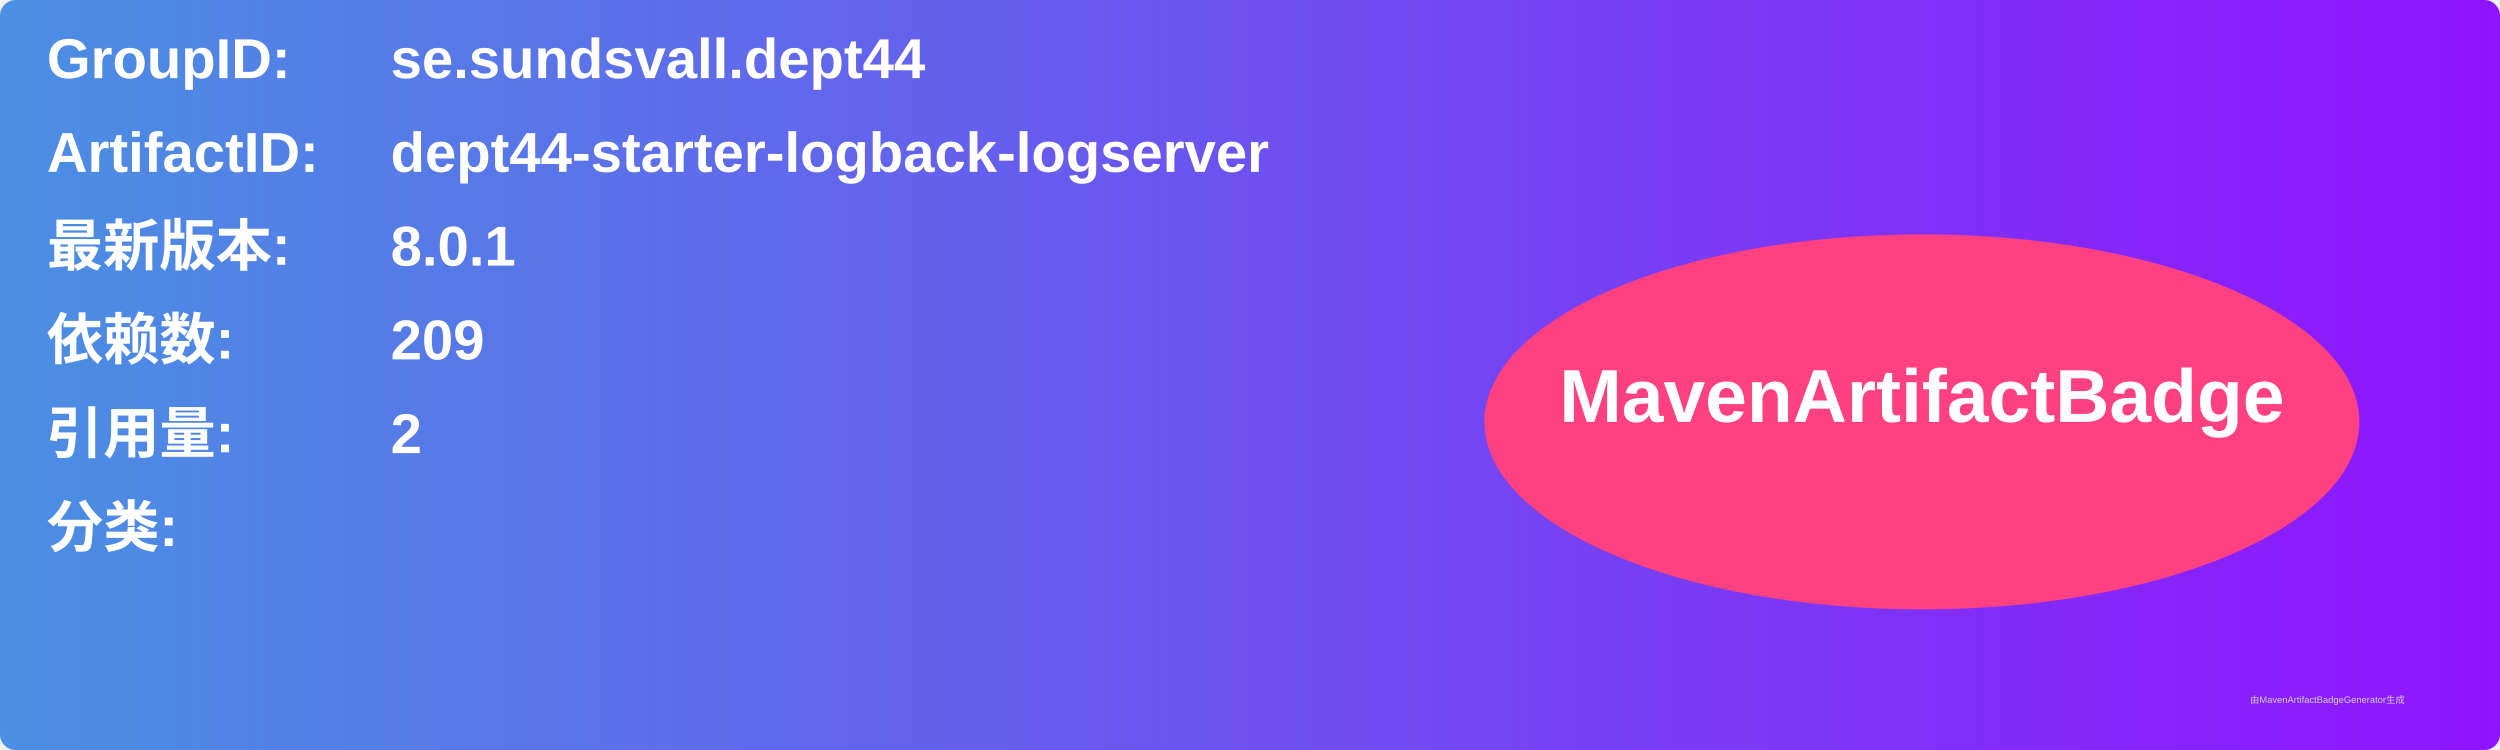
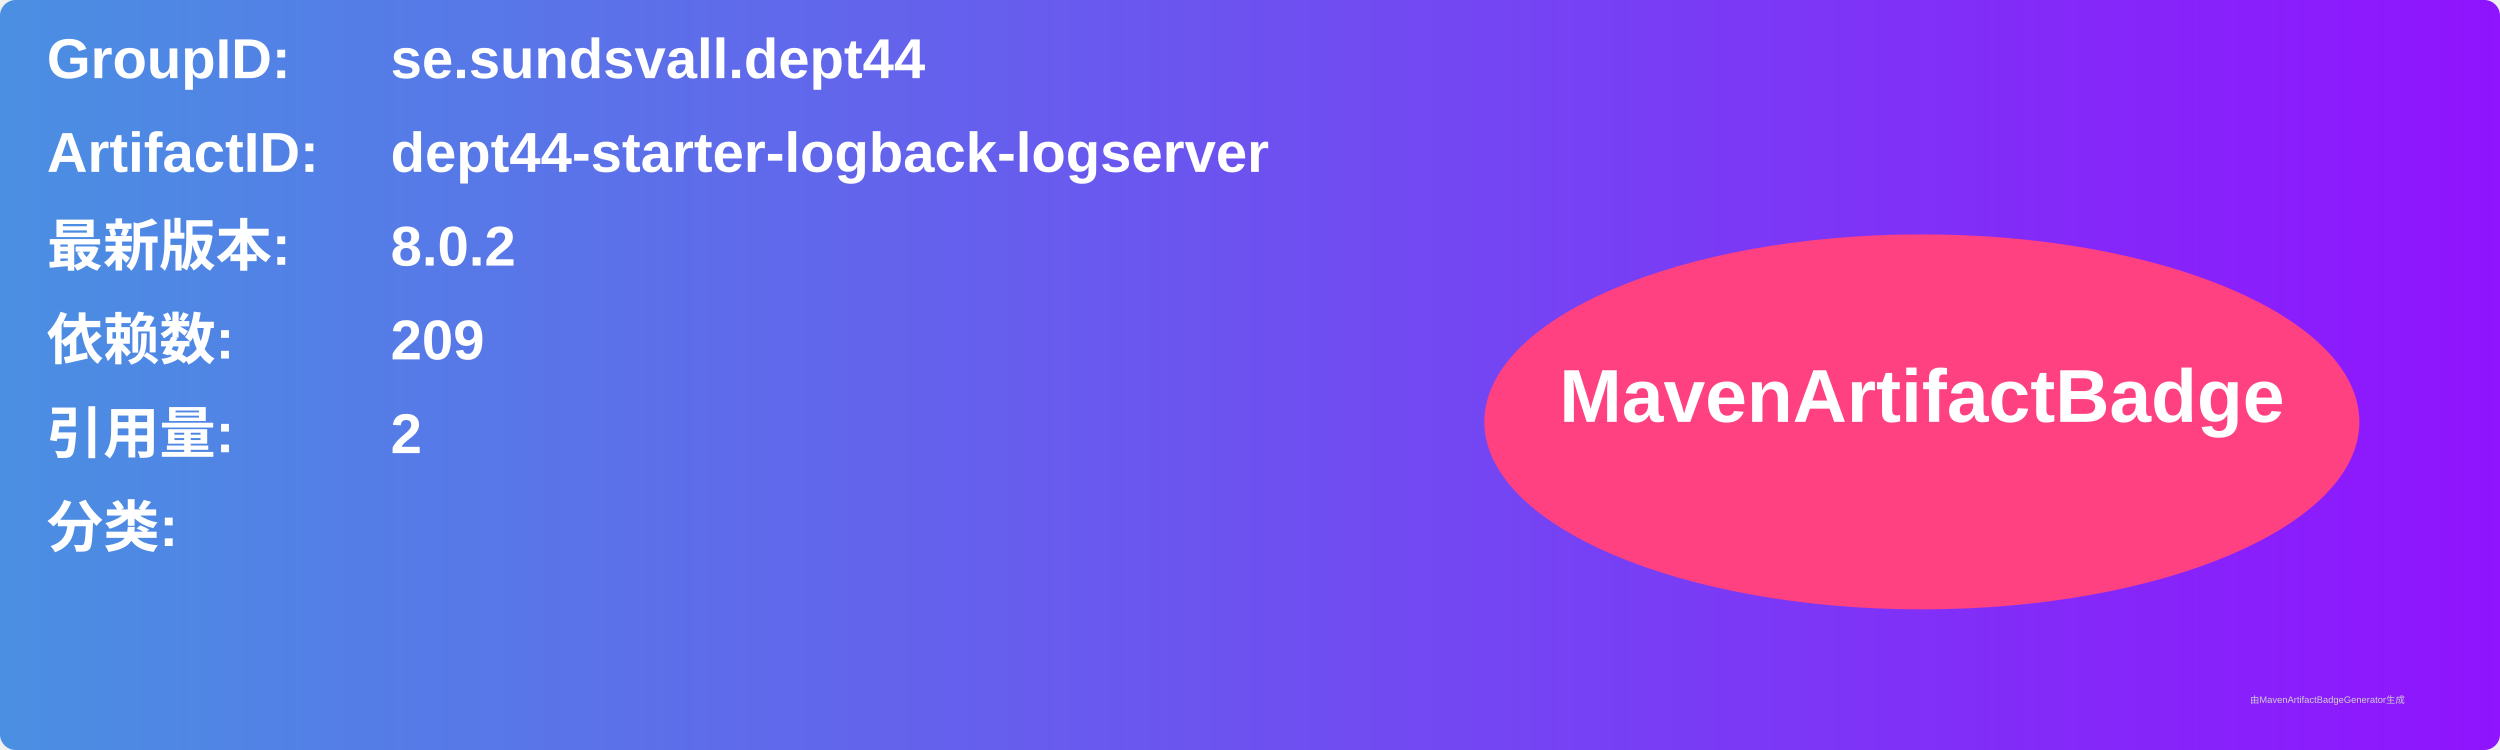
<svg xmlns="http://www.w3.org/2000/svg" width="800" height="240" viewBox="0 0 800 240">
  <linearGradient id="grad" x1="0%" y1="0%" x2="100%" y2="0%">
    <stop offset="0%" stop-color="#4a90e2" />
    <stop offset="100%" stop-color="#9013fe" />
  </linearGradient>
  <rect width="100%" height="100%" rx="5" ry="5" fill="url(#grad)" />
  <g transform="translate(15, 15)">
    <text x="0" y="10" font-family="Arial" font-size="18" fill="white" font-weight="bold" width="260">GroupID:</text>
    <text x="110" y="10" font-family="Arial" font-size="18" fill="white" font-weight="bold" width="460">se.sundsvall.dept44</text>
    <text x="0" y="40" font-family="Arial" font-size="18" fill="white" font-weight="bold" width="260">ArtifactID:</text>
    <text x="110" y="40" font-family="Arial" font-size="18" fill="white" font-weight="bold" width="460">dept44-starter-logback-logserver</text>
    <text x="0" y="70" font-family="Arial" font-size="18" fill="white" font-weight="bold">最新版本:</text>
    <text x="110" y="70" font-family="Arial" font-size="18" fill="white" font-weight="bold">
-       <tspan font-weight="bold">8.0.1</tspan>
+       <tspan font-weight="bold">8.0.2</tspan>
    </text>
    <text x="0" y="100" font-family="Arial" font-size="18" fill="white" font-weight="bold">依赖数: </text>
    <text x="110" y="100" font-family="Arial" font-size="18" fill="white">
      <tspan font-weight="bold">209</tspan>
    </text>
    <text x="0" y="130" font-family="Arial" font-size="18" fill="white" font-weight="bold">引用量: </text>
    <text x="110" y="130" font-family="Arial" font-size="18" fill="white">
      <tspan font-weight="bold">2</tspan>
    </text>
    <text x="0" y="160" font-family="Arial" font-size="18" fill="white" font-weight="bold">分类:</text>
    <text x="10" y="190" font-family="Arial" font-size="10" fill="white">
      <tspan font-weight="bold" />
    </text>
    <ellipse cx="600" cy="120" rx="140" ry="60" fill="#ff4081" />
    <text x="600" y="120" text-anchor="middle" font-family="Arial" font-size="24" fill="white" font-weight="bold">MavenArtifactBadge</text>
  </g>
  <text x="720" y="225" font-family="Arial" font-size="3" fill="#d0d0d0">由MavenArtifactBadgeGenerator生成</text>
</svg>
